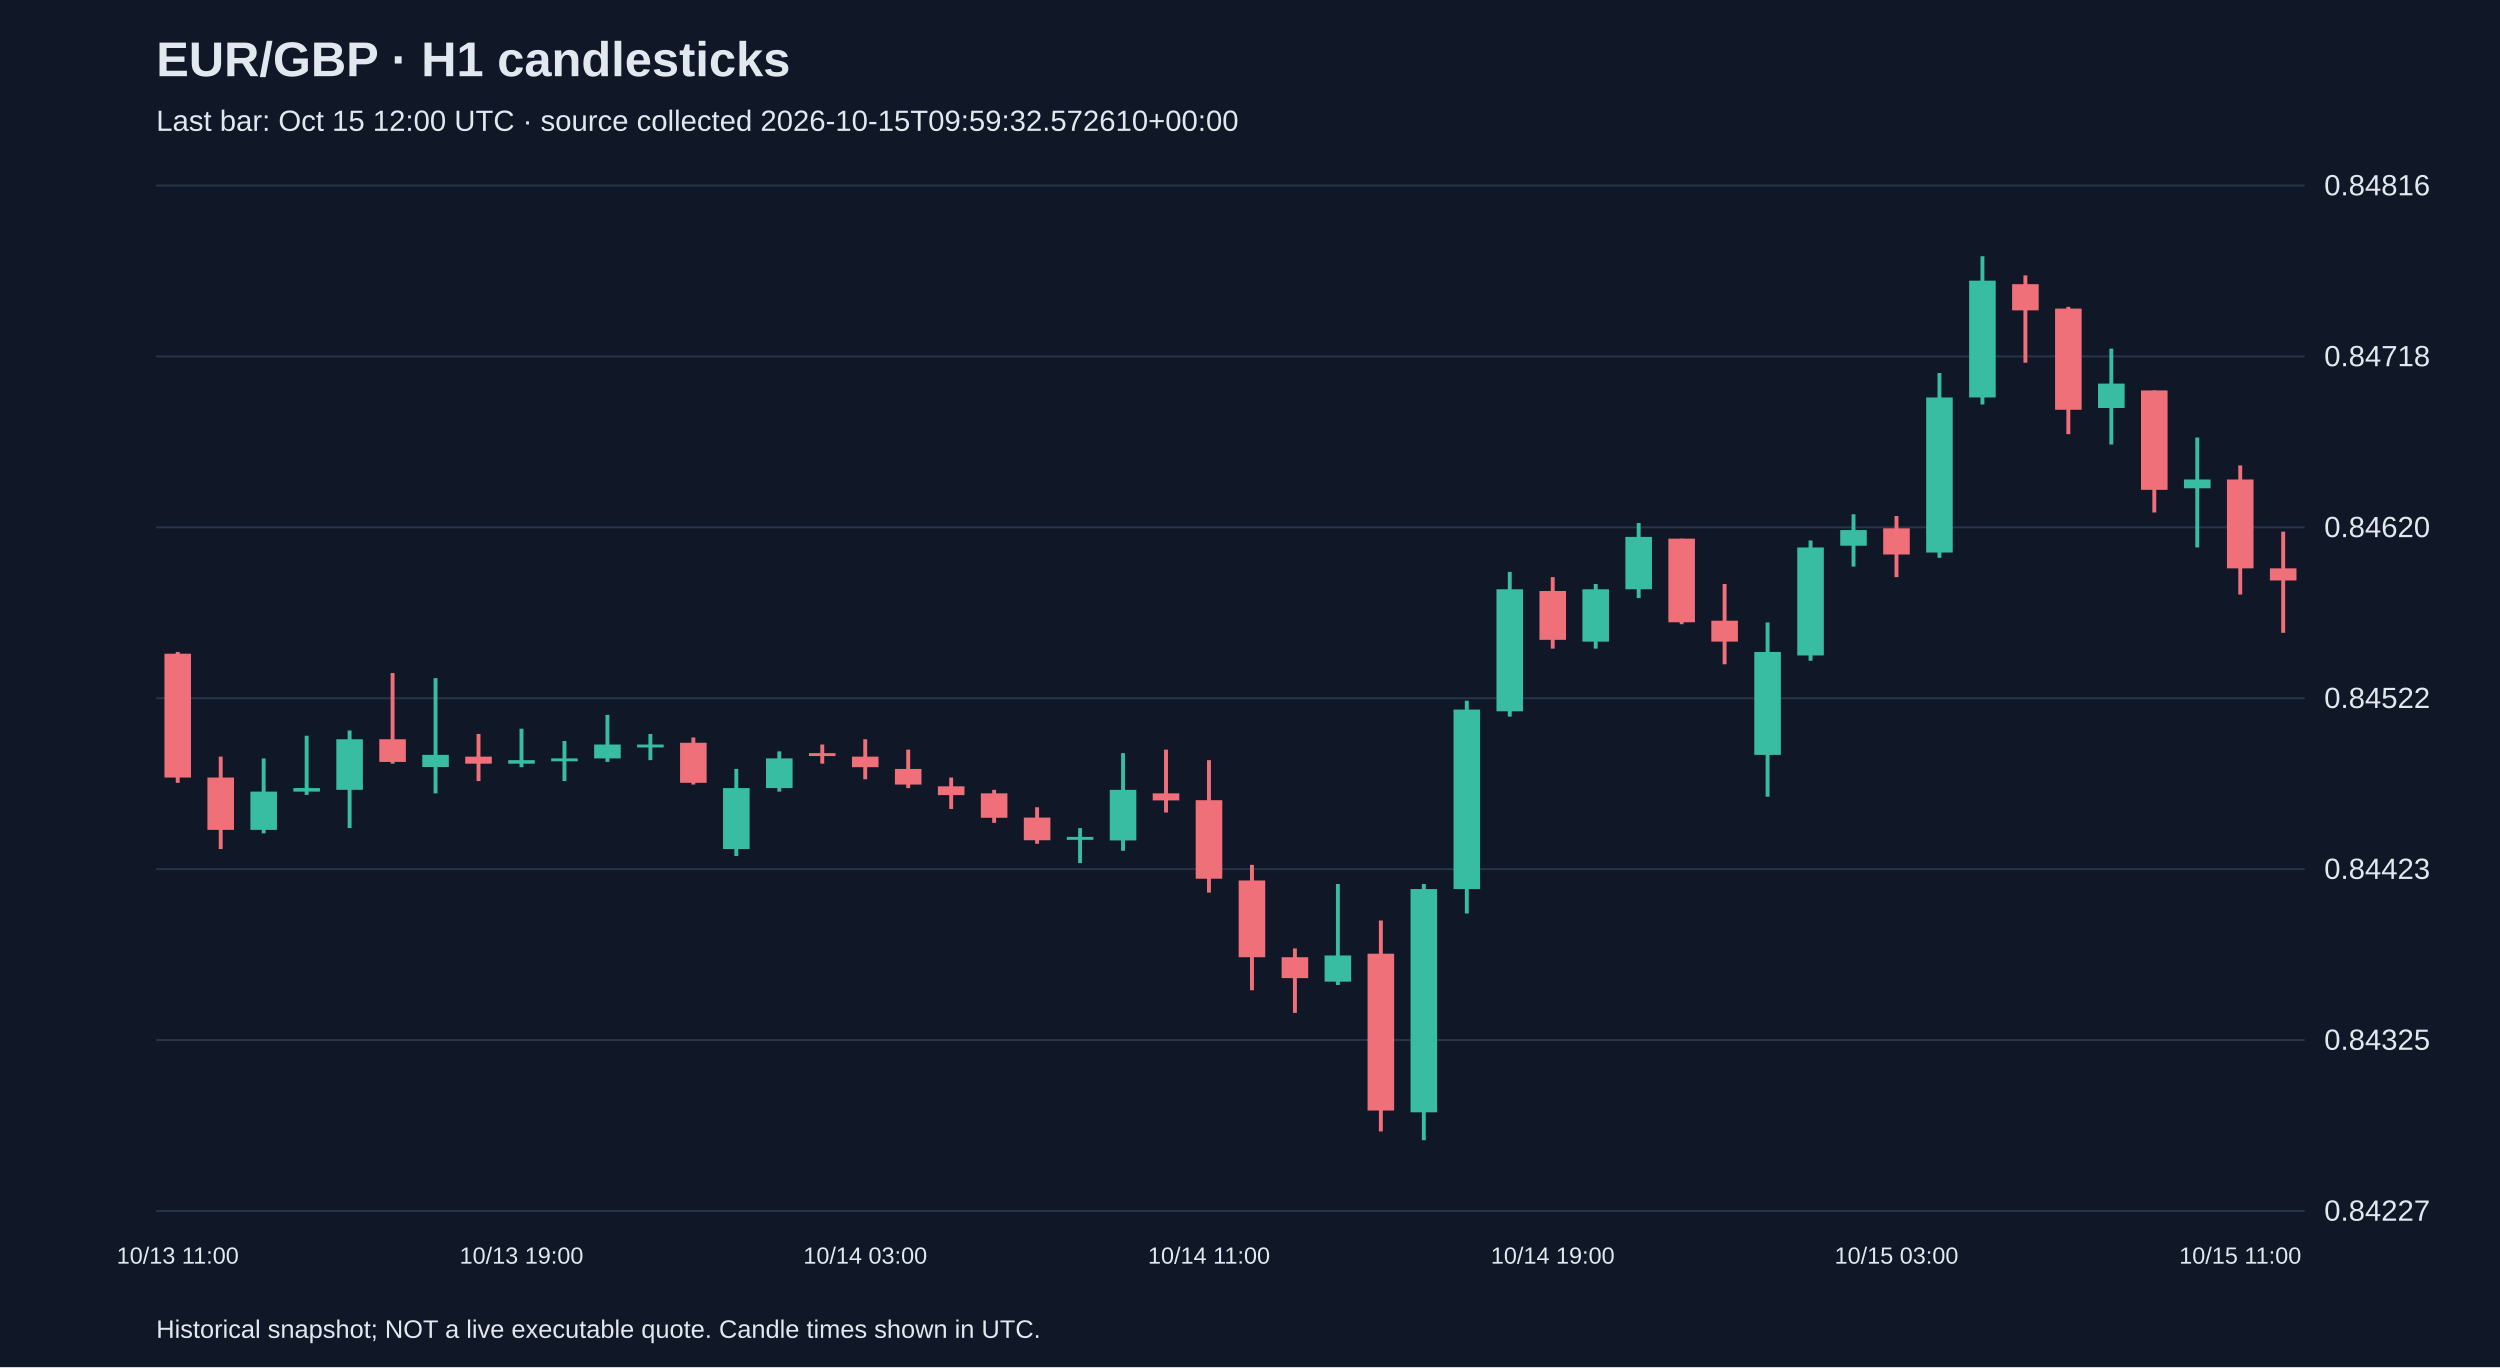
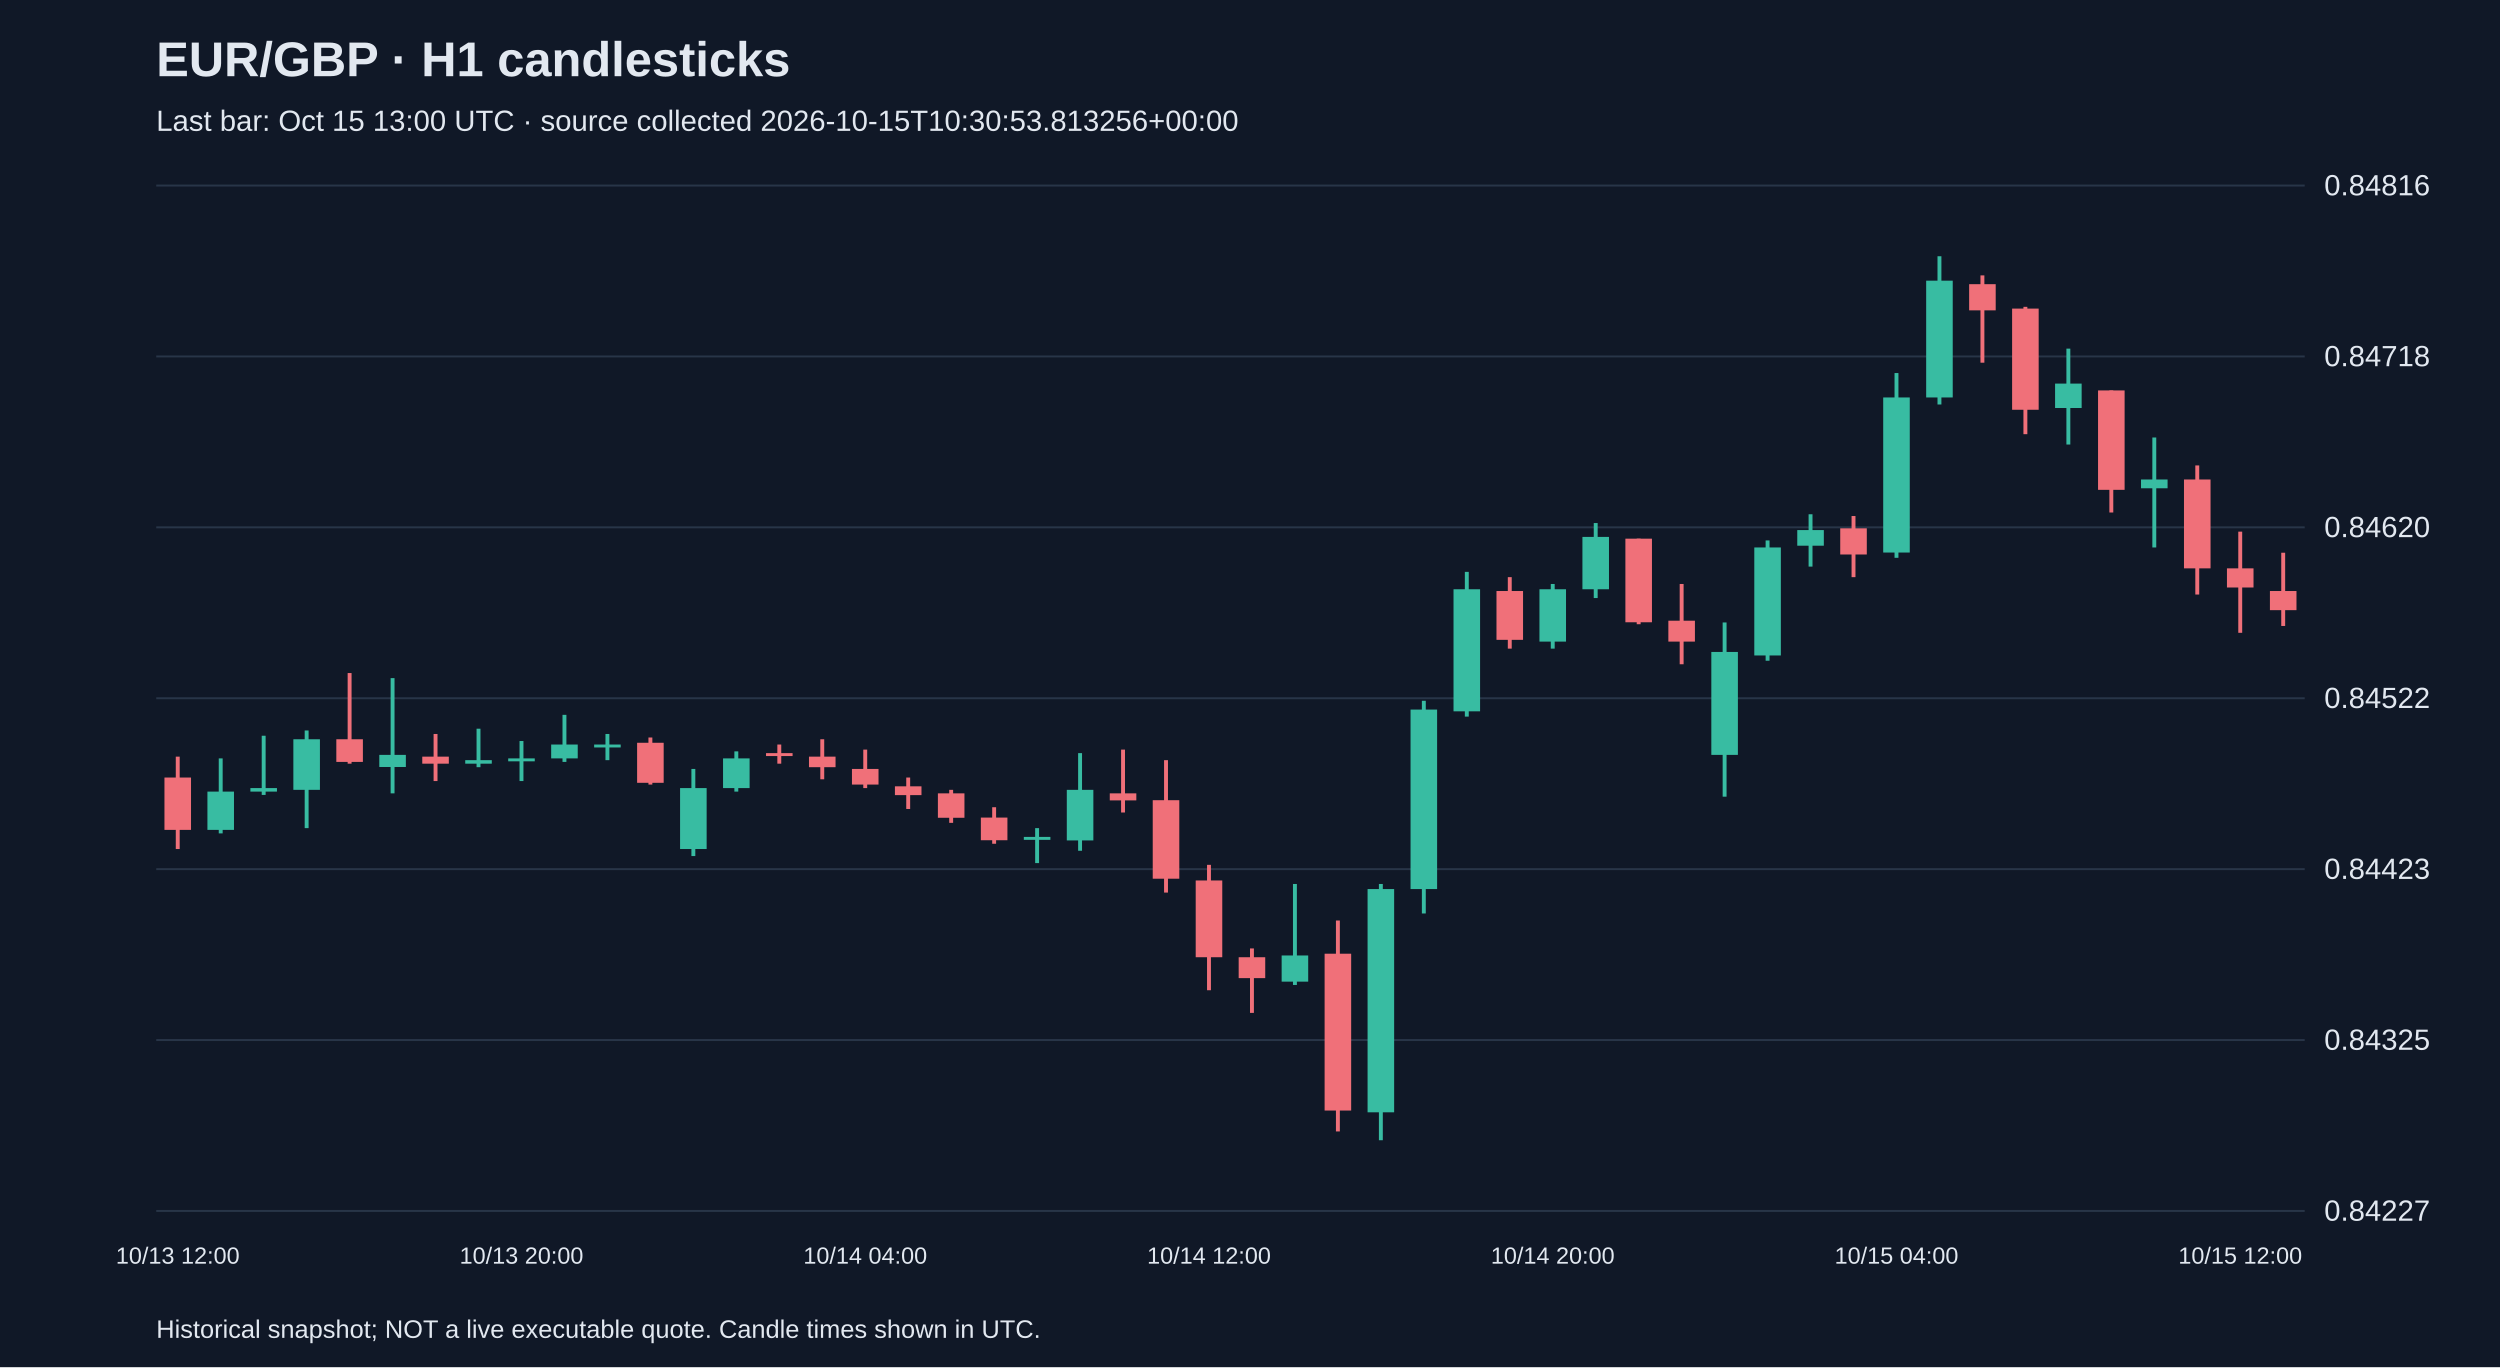
<svg xmlns="http://www.w3.org/2000/svg" viewBox="0 0 1280 700">
  <rect width="100%" height="100%" fill="#101827" />
  <style>text{font-family:Arial,sans-serif;fill:#e2e8f0}</style>
  <text x="80" y="39" font-size="25" font-weight="bold">EUR/GBP · H1 candlesticks</text>
-   <text x="80" y="67" font-size="15" fill="#a6b1c5">Last bar: Oct 15 12:00 UTC · source collected 2026-10-15T09:59:32.572610+00:00</text>
+   <text x="80" y="67" font-size="15" fill="#a6b1c5">Last bar: Oct 15 13:00 UTC · source collected 2026-10-15T10:30:53.813256+00:00</text>
  <line x1="80" y1="620.0" x2="1180" y2="620.0" stroke="#283548" />
  <text x="1190" y="625.0" font-size="15">0.84227</text>
  <line x1="80" y1="532.5" x2="1180" y2="532.5" stroke="#283548" />
  <text x="1190" y="537.5" font-size="15">0.84325</text>
  <line x1="80" y1="445.0" x2="1180" y2="445.0" stroke="#283548" />
  <text x="1190" y="450.0" font-size="15">0.84423</text>
  <line x1="80" y1="357.5" x2="1180" y2="357.5" stroke="#283548" />
  <text x="1190" y="362.5" font-size="15">0.84522</text>
  <line x1="80" y1="270.0" x2="1180" y2="270.0" stroke="#283548" />
  <text x="1190" y="275.0" font-size="15">0.84620</text>
  <line x1="80" y1="182.5" x2="1180" y2="182.5" stroke="#283548" />
  <text x="1190" y="187.5" font-size="15">0.84718</text>
  <line x1="80" y1="95.0" x2="1180" y2="95.0" stroke="#283548" />
  <text x="1190" y="100.0" font-size="15">0.84816</text>
-   <line x1="91.0" y1="333.8" x2="91.0" y2="400.8" stroke="#f07079" stroke-width="2" />
-   <rect x="84.2" y="334.7" width="13.6" height="63.4" fill="#f07079" />
-   <text x="91.0" y="647" text-anchor="middle" font-size="12">10/13 11:00</text>
-   <line x1="113.0" y1="387.4" x2="113.0" y2="434.7" stroke="#f07079" stroke-width="2" />
-   <rect x="106.2" y="398.1" width="13.6" height="26.8" fill="#f07079" />
-   <line x1="135.0" y1="388.3" x2="135.0" y2="426.7" stroke="#38bca2" stroke-width="2" />
-   <rect x="128.2" y="405.3" width="13.6" height="19.6" fill="#38bca2" />
-   <line x1="157.0" y1="376.7" x2="157.0" y2="407.0" stroke="#38bca2" stroke-width="2" />
-   <rect x="150.2" y="403.5" width="13.6" height="1.8" fill="#38bca2" />
-   <line x1="179.0" y1="374.0" x2="179.0" y2="424.0" stroke="#38bca2" stroke-width="2" />
-   <rect x="172.2" y="378.5" width="13.6" height="25.9" fill="#38bca2" />
-   <line x1="201.0" y1="344.6" x2="201.0" y2="391.0" stroke="#f07079" stroke-width="2" />
-   <rect x="194.2" y="378.5" width="13.6" height="11.6" fill="#f07079" />
-   <line x1="223.0" y1="347.2" x2="223.0" y2="406.2" stroke="#38bca2" stroke-width="2" />
-   <rect x="216.2" y="386.5" width="13.6" height="6.2" fill="#38bca2" />
-   <line x1="245.0" y1="375.8" x2="245.0" y2="399.9" stroke="#f07079" stroke-width="2" />
-   <rect x="238.2" y="387.4" width="13.6" height="3.6" fill="#f07079" />
-   <line x1="267.0" y1="373.1" x2="267.0" y2="392.8" stroke="#38bca2" stroke-width="2" />
-   <rect x="260.2" y="389.2" width="13.6" height="1.8" fill="#38bca2" />
-   <text x="267.0" y="647" text-anchor="middle" font-size="12">10/13 19:00</text>
-   <line x1="289.0" y1="379.4" x2="289.0" y2="399.9" stroke="#38bca2" stroke-width="2" />
-   <rect x="282.2" y="388.3" width="13.6" height="1.5" fill="#38bca2" />
-   <line x1="311.0" y1="366.0" x2="311.0" y2="390.1" stroke="#38bca2" stroke-width="2" />
-   <rect x="304.2" y="381.2" width="13.6" height="7.1" fill="#38bca2" />
-   <line x1="333.0" y1="375.8" x2="333.0" y2="389.2" stroke="#38bca2" stroke-width="2" />
-   <rect x="326.2" y="381.2" width="13.6" height="1.5" fill="#38bca2" />
-   <line x1="355.0" y1="377.6" x2="355.0" y2="401.7" stroke="#f07079" stroke-width="2" />
-   <rect x="348.2" y="380.3" width="13.6" height="20.5" fill="#f07079" />
-   <line x1="377.0" y1="393.7" x2="377.0" y2="438.3" stroke="#38bca2" stroke-width="2" />
-   <rect x="370.2" y="403.5" width="13.6" height="31.2" fill="#38bca2" />
-   <line x1="399.0" y1="384.7" x2="399.0" y2="405.3" stroke="#38bca2" stroke-width="2" />
-   <rect x="392.2" y="388.3" width="13.6" height="15.2" fill="#38bca2" />
-   <line x1="421.0" y1="381.2" x2="421.0" y2="391.0" stroke="#f07079" stroke-width="2" />
-   <rect x="414.2" y="385.6" width="13.6" height="1.5" fill="#f07079" />
-   <line x1="443.0" y1="378.5" x2="443.0" y2="399.0" stroke="#f07079" stroke-width="2" />
-   <rect x="436.2" y="387.4" width="13.6" height="5.4" fill="#f07079" />
-   <text x="443.0" y="647" text-anchor="middle" font-size="12">10/14 03:00</text>
-   <line x1="465.0" y1="383.8" x2="465.0" y2="403.5" stroke="#f07079" stroke-width="2" />
-   <rect x="458.2" y="393.7" width="13.6" height="8.0" fill="#f07079" />
-   <line x1="487.0" y1="398.1" x2="487.0" y2="414.2" stroke="#f07079" stroke-width="2" />
-   <rect x="480.2" y="402.6" width="13.6" height="4.5" fill="#f07079" />
-   <line x1="509.0" y1="404.4" x2="509.0" y2="421.3" stroke="#f07079" stroke-width="2" />
-   <rect x="502.2" y="406.2" width="13.6" height="12.5" fill="#f07079" />
-   <line x1="531.0" y1="413.3" x2="531.0" y2="432.0" stroke="#f07079" stroke-width="2" />
-   <rect x="524.2" y="418.6" width="13.6" height="11.6" fill="#f07079" />
-   <line x1="553.0" y1="424.0" x2="553.0" y2="441.9" stroke="#38bca2" stroke-width="2" />
-   <rect x="546.2" y="428.5" width="13.6" height="1.5" fill="#38bca2" />
-   <line x1="575.0" y1="385.6" x2="575.0" y2="435.6" stroke="#38bca2" stroke-width="2" />
-   <rect x="568.2" y="404.4" width="13.6" height="25.9" fill="#38bca2" />
-   <line x1="597.0" y1="383.8" x2="597.0" y2="416.0" stroke="#f07079" stroke-width="2" />
-   <rect x="590.2" y="406.2" width="13.6" height="3.6" fill="#f07079" />
-   <line x1="619.0" y1="389.2" x2="619.0" y2="457.0" stroke="#f07079" stroke-width="2" />
-   <rect x="612.2" y="409.7" width="13.6" height="40.2" fill="#f07079" />
-   <text x="619.0" y="647" text-anchor="middle" font-size="12">10/14 11:00</text>
-   <line x1="641.0" y1="442.8" x2="641.0" y2="507.0" stroke="#f07079" stroke-width="2" />
-   <rect x="634.2" y="450.8" width="13.6" height="39.3" fill="#f07079" />
-   <line x1="663.0" y1="485.6" x2="663.0" y2="518.6" stroke="#f07079" stroke-width="2" />
-   <rect x="656.2" y="490.1" width="13.6" height="10.7" fill="#f07079" />
-   <line x1="685.0" y1="452.6" x2="685.0" y2="504.3" stroke="#38bca2" stroke-width="2" />
-   <rect x="678.2" y="489.2" width="13.6" height="13.4" fill="#38bca2" />
-   <line x1="707.0" y1="471.3" x2="707.0" y2="579.3" stroke="#f07079" stroke-width="2" />
-   <rect x="700.2" y="488.3" width="13.6" height="80.3" fill="#f07079" />
-   <line x1="729.0" y1="452.6" x2="729.0" y2="583.8" stroke="#38bca2" stroke-width="2" />
-   <rect x="722.2" y="455.2" width="13.6" height="114.3" fill="#38bca2" />
-   <line x1="751.0" y1="358.8" x2="751.0" y2="467.7" stroke="#38bca2" stroke-width="2" />
-   <rect x="744.2" y="363.3" width="13.6" height="91.9" fill="#38bca2" />
-   <line x1="773.0" y1="292.8" x2="773.0" y2="366.9" stroke="#38bca2" stroke-width="2" />
-   <rect x="766.2" y="301.7" width="13.6" height="62.5" fill="#38bca2" />
-   <line x1="795.0" y1="295.5" x2="795.0" y2="332.1" stroke="#f07079" stroke-width="2" />
-   <rect x="788.2" y="302.6" width="13.6" height="25.0" fill="#f07079" />
-   <text x="795.0" y="647" text-anchor="middle" font-size="12">10/14 19:00</text>
-   <line x1="817.0" y1="299.0" x2="817.0" y2="332.1" stroke="#38bca2" stroke-width="2" />
-   <rect x="810.2" y="301.7" width="13.6" height="26.8" fill="#38bca2" />
-   <line x1="839.0" y1="267.8" x2="839.0" y2="306.2" stroke="#38bca2" stroke-width="2" />
-   <rect x="832.2" y="274.9" width="13.6" height="26.8" fill="#38bca2" />
-   <line x1="861.0" y1="275.8" x2="861.0" y2="319.6" stroke="#f07079" stroke-width="2" />
-   <rect x="854.2" y="275.8" width="13.6" height="42.8" fill="#f07079" />
-   <line x1="883.0" y1="299.0" x2="883.0" y2="340.1" stroke="#f07079" stroke-width="2" />
-   <rect x="876.2" y="317.8" width="13.6" height="10.7" fill="#f07079" />
-   <line x1="905.0" y1="318.7" x2="905.0" y2="407.9" stroke="#38bca2" stroke-width="2" />
-   <rect x="898.2" y="333.8" width="13.6" height="52.7" fill="#38bca2" />
-   <line x1="927.0" y1="276.7" x2="927.0" y2="338.3" stroke="#38bca2" stroke-width="2" />
-   <rect x="920.2" y="280.3" width="13.6" height="55.3" fill="#38bca2" />
-   <line x1="949.0" y1="263.3" x2="949.0" y2="290.1" stroke="#38bca2" stroke-width="2" />
-   <rect x="942.2" y="271.4" width="13.6" height="8.0" fill="#38bca2" />
-   <line x1="971.0" y1="264.2" x2="971.0" y2="295.5" stroke="#f07079" stroke-width="2" />
-   <rect x="964.2" y="270.5" width="13.6" height="13.4" fill="#f07079" />
-   <text x="971.0" y="647" text-anchor="middle" font-size="12">10/15 03:00</text>
-   <line x1="993.0" y1="191.0" x2="993.0" y2="285.6" stroke="#38bca2" stroke-width="2" />
-   <rect x="986.2" y="203.5" width="13.6" height="79.4" fill="#38bca2" />
-   <line x1="1015.0" y1="131.2" x2="1015.0" y2="207.1" stroke="#38bca2" stroke-width="2" />
-   <rect x="1008.2" y="143.7" width="13.6" height="59.8" fill="#38bca2" />
-   <line x1="1037.0" y1="141.0" x2="1037.0" y2="185.7" stroke="#f07079" stroke-width="2" />
-   <rect x="1030.2" y="145.5" width="13.6" height="13.4" fill="#f07079" />
-   <line x1="1059.0" y1="157.1" x2="1059.0" y2="222.3" stroke="#f07079" stroke-width="2" />
-   <rect x="1052.2" y="158.0" width="13.6" height="51.8" fill="#f07079" />
-   <line x1="1081.0" y1="178.5" x2="1081.0" y2="227.6" stroke="#38bca2" stroke-width="2" />
-   <rect x="1074.2" y="196.4" width="13.6" height="12.5" fill="#38bca2" />
-   <line x1="1103.0" y1="199.9" x2="1103.0" y2="262.4" stroke="#f07079" stroke-width="2" />
-   <rect x="1096.2" y="199.9" width="13.6" height="50.9" fill="#f07079" />
-   <line x1="1125.0" y1="224.0" x2="1125.0" y2="280.3" stroke="#38bca2" stroke-width="2" />
-   <rect x="1118.2" y="245.5" width="13.6" height="4.5" fill="#38bca2" />
-   <line x1="1147.0" y1="238.3" x2="1147.0" y2="304.4" stroke="#f07079" stroke-width="2" />
-   <rect x="1140.2" y="245.5" width="13.6" height="45.5" fill="#f07079" />
-   <text x="1147.0" y="647" text-anchor="middle" font-size="12">10/15 11:00</text>
-   <line x1="1169.0" y1="272.2" x2="1169.0" y2="324.0" stroke="#f07079" stroke-width="2" />
-   <rect x="1162.2" y="291.0" width="13.6" height="6.2" fill="#f07079" />
+   <line x1="91.0" y1="387.4" x2="91.0" y2="434.7" stroke="#f07079" stroke-width="2" />
+   <rect x="84.2" y="398.1" width="13.6" height="26.8" fill="#f07079" />
+   <text x="91.0" y="647" text-anchor="middle" font-size="12">10/13 12:00</text>
+   <line x1="113.0" y1="388.3" x2="113.0" y2="426.7" stroke="#38bca2" stroke-width="2" />
+   <rect x="106.2" y="405.3" width="13.6" height="19.6" fill="#38bca2" />
+   <line x1="135.0" y1="376.7" x2="135.0" y2="407.0" stroke="#38bca2" stroke-width="2" />
+   <rect x="128.2" y="403.5" width="13.6" height="1.8" fill="#38bca2" />
+   <line x1="157.0" y1="374.0" x2="157.0" y2="424.0" stroke="#38bca2" stroke-width="2" />
+   <rect x="150.2" y="378.5" width="13.6" height="25.9" fill="#38bca2" />
+   <line x1="179.0" y1="344.6" x2="179.0" y2="391.0" stroke="#f07079" stroke-width="2" />
+   <rect x="172.2" y="378.5" width="13.6" height="11.6" fill="#f07079" />
+   <line x1="201.0" y1="347.2" x2="201.0" y2="406.2" stroke="#38bca2" stroke-width="2" />
+   <rect x="194.2" y="386.5" width="13.6" height="6.2" fill="#38bca2" />
+   <line x1="223.0" y1="375.8" x2="223.0" y2="399.9" stroke="#f07079" stroke-width="2" />
+   <rect x="216.2" y="387.4" width="13.6" height="3.6" fill="#f07079" />
+   <line x1="245.0" y1="373.1" x2="245.0" y2="392.8" stroke="#38bca2" stroke-width="2" />
+   <rect x="238.2" y="389.2" width="13.6" height="1.8" fill="#38bca2" />
+   <line x1="267.0" y1="379.4" x2="267.0" y2="399.9" stroke="#38bca2" stroke-width="2" />
+   <rect x="260.2" y="388.3" width="13.6" height="1.5" fill="#38bca2" />
+   <text x="267.0" y="647" text-anchor="middle" font-size="12">10/13 20:00</text>
+   <line x1="289.0" y1="366.0" x2="289.0" y2="390.1" stroke="#38bca2" stroke-width="2" />
+   <rect x="282.2" y="381.2" width="13.6" height="7.1" fill="#38bca2" />
+   <line x1="311.0" y1="375.8" x2="311.0" y2="389.2" stroke="#38bca2" stroke-width="2" />
+   <rect x="304.2" y="381.2" width="13.6" height="1.5" fill="#38bca2" />
+   <line x1="333.0" y1="377.6" x2="333.0" y2="401.7" stroke="#f07079" stroke-width="2" />
+   <rect x="326.2" y="380.3" width="13.6" height="20.5" fill="#f07079" />
+   <line x1="355.0" y1="393.7" x2="355.0" y2="438.3" stroke="#38bca2" stroke-width="2" />
+   <rect x="348.2" y="403.5" width="13.6" height="31.2" fill="#38bca2" />
+   <line x1="377.0" y1="384.7" x2="377.0" y2="405.3" stroke="#38bca2" stroke-width="2" />
+   <rect x="370.2" y="388.3" width="13.6" height="15.2" fill="#38bca2" />
+   <line x1="399.0" y1="381.2" x2="399.0" y2="391.0" stroke="#f07079" stroke-width="2" />
+   <rect x="392.2" y="385.6" width="13.6" height="1.5" fill="#f07079" />
+   <line x1="421.0" y1="378.5" x2="421.0" y2="399.0" stroke="#f07079" stroke-width="2" />
+   <rect x="414.2" y="387.4" width="13.6" height="5.4" fill="#f07079" />
+   <line x1="443.0" y1="383.8" x2="443.0" y2="403.5" stroke="#f07079" stroke-width="2" />
+   <rect x="436.2" y="393.7" width="13.6" height="8.0" fill="#f07079" />
+   <text x="443.0" y="647" text-anchor="middle" font-size="12">10/14 04:00</text>
+   <line x1="465.0" y1="398.1" x2="465.0" y2="414.2" stroke="#f07079" stroke-width="2" />
+   <rect x="458.2" y="402.6" width="13.6" height="4.5" fill="#f07079" />
+   <line x1="487.0" y1="404.4" x2="487.0" y2="421.3" stroke="#f07079" stroke-width="2" />
+   <rect x="480.2" y="406.2" width="13.6" height="12.5" fill="#f07079" />
+   <line x1="509.0" y1="413.3" x2="509.0" y2="432.0" stroke="#f07079" stroke-width="2" />
+   <rect x="502.2" y="418.6" width="13.6" height="11.6" fill="#f07079" />
+   <line x1="531.0" y1="424.0" x2="531.0" y2="441.9" stroke="#38bca2" stroke-width="2" />
+   <rect x="524.2" y="428.5" width="13.6" height="1.5" fill="#38bca2" />
+   <line x1="553.0" y1="385.6" x2="553.0" y2="435.6" stroke="#38bca2" stroke-width="2" />
+   <rect x="546.2" y="404.4" width="13.6" height="25.9" fill="#38bca2" />
+   <line x1="575.0" y1="383.8" x2="575.0" y2="416.0" stroke="#f07079" stroke-width="2" />
+   <rect x="568.2" y="406.2" width="13.6" height="3.6" fill="#f07079" />
+   <line x1="597.0" y1="389.2" x2="597.0" y2="457.0" stroke="#f07079" stroke-width="2" />
+   <rect x="590.2" y="409.7" width="13.6" height="40.2" fill="#f07079" />
+   <line x1="619.0" y1="442.8" x2="619.0" y2="507.0" stroke="#f07079" stroke-width="2" />
+   <rect x="612.2" y="450.8" width="13.6" height="39.3" fill="#f07079" />
+   <text x="619.0" y="647" text-anchor="middle" font-size="12">10/14 12:00</text>
+   <line x1="641.0" y1="485.6" x2="641.0" y2="518.6" stroke="#f07079" stroke-width="2" />
+   <rect x="634.2" y="490.1" width="13.6" height="10.7" fill="#f07079" />
+   <line x1="663.0" y1="452.6" x2="663.0" y2="504.3" stroke="#38bca2" stroke-width="2" />
+   <rect x="656.2" y="489.2" width="13.6" height="13.4" fill="#38bca2" />
+   <line x1="685.0" y1="471.3" x2="685.0" y2="579.3" stroke="#f07079" stroke-width="2" />
+   <rect x="678.2" y="488.3" width="13.6" height="80.3" fill="#f07079" />
+   <line x1="707.0" y1="452.6" x2="707.0" y2="583.8" stroke="#38bca2" stroke-width="2" />
+   <rect x="700.2" y="455.2" width="13.6" height="114.3" fill="#38bca2" />
+   <line x1="729.0" y1="358.8" x2="729.0" y2="467.7" stroke="#38bca2" stroke-width="2" />
+   <rect x="722.2" y="363.3" width="13.6" height="91.9" fill="#38bca2" />
+   <line x1="751.0" y1="292.8" x2="751.0" y2="366.9" stroke="#38bca2" stroke-width="2" />
+   <rect x="744.2" y="301.7" width="13.6" height="62.5" fill="#38bca2" />
+   <line x1="773.0" y1="295.5" x2="773.0" y2="332.1" stroke="#f07079" stroke-width="2" />
+   <rect x="766.2" y="302.6" width="13.6" height="25.0" fill="#f07079" />
+   <line x1="795.0" y1="299.0" x2="795.0" y2="332.1" stroke="#38bca2" stroke-width="2" />
+   <rect x="788.2" y="301.7" width="13.6" height="26.8" fill="#38bca2" />
+   <text x="795.0" y="647" text-anchor="middle" font-size="12">10/14 20:00</text>
+   <line x1="817.0" y1="267.8" x2="817.0" y2="306.2" stroke="#38bca2" stroke-width="2" />
+   <rect x="810.2" y="274.9" width="13.6" height="26.8" fill="#38bca2" />
+   <line x1="839.0" y1="275.8" x2="839.0" y2="319.6" stroke="#f07079" stroke-width="2" />
+   <rect x="832.2" y="275.8" width="13.6" height="42.8" fill="#f07079" />
+   <line x1="861.0" y1="299.0" x2="861.0" y2="340.1" stroke="#f07079" stroke-width="2" />
+   <rect x="854.2" y="317.8" width="13.6" height="10.7" fill="#f07079" />
+   <line x1="883.0" y1="318.7" x2="883.0" y2="407.9" stroke="#38bca2" stroke-width="2" />
+   <rect x="876.2" y="333.8" width="13.6" height="52.7" fill="#38bca2" />
+   <line x1="905.0" y1="276.7" x2="905.0" y2="338.3" stroke="#38bca2" stroke-width="2" />
+   <rect x="898.2" y="280.3" width="13.6" height="55.3" fill="#38bca2" />
+   <line x1="927.0" y1="263.3" x2="927.0" y2="290.1" stroke="#38bca2" stroke-width="2" />
+   <rect x="920.2" y="271.4" width="13.6" height="8.0" fill="#38bca2" />
+   <line x1="949.0" y1="264.2" x2="949.0" y2="295.5" stroke="#f07079" stroke-width="2" />
+   <rect x="942.2" y="270.5" width="13.6" height="13.4" fill="#f07079" />
+   <line x1="971.0" y1="191.0" x2="971.0" y2="285.6" stroke="#38bca2" stroke-width="2" />
+   <rect x="964.2" y="203.5" width="13.6" height="79.4" fill="#38bca2" />
+   <text x="971.0" y="647" text-anchor="middle" font-size="12">10/15 04:00</text>
+   <line x1="993.0" y1="131.2" x2="993.0" y2="207.1" stroke="#38bca2" stroke-width="2" />
+   <rect x="986.2" y="143.7" width="13.6" height="59.8" fill="#38bca2" />
+   <line x1="1015.0" y1="141.0" x2="1015.0" y2="185.7" stroke="#f07079" stroke-width="2" />
+   <rect x="1008.2" y="145.5" width="13.6" height="13.4" fill="#f07079" />
+   <line x1="1037.0" y1="157.1" x2="1037.0" y2="222.3" stroke="#f07079" stroke-width="2" />
+   <rect x="1030.2" y="158.0" width="13.6" height="51.8" fill="#f07079" />
+   <line x1="1059.0" y1="178.5" x2="1059.0" y2="227.6" stroke="#38bca2" stroke-width="2" />
+   <rect x="1052.2" y="196.4" width="13.6" height="12.5" fill="#38bca2" />
+   <line x1="1081.0" y1="199.9" x2="1081.0" y2="262.4" stroke="#f07079" stroke-width="2" />
+   <rect x="1074.2" y="199.9" width="13.6" height="50.9" fill="#f07079" />
+   <line x1="1103.0" y1="224.0" x2="1103.0" y2="280.3" stroke="#38bca2" stroke-width="2" />
+   <rect x="1096.2" y="245.5" width="13.6" height="4.5" fill="#38bca2" />
+   <line x1="1125.0" y1="238.3" x2="1125.0" y2="304.4" stroke="#f07079" stroke-width="2" />
+   <rect x="1118.2" y="245.5" width="13.6" height="45.5" fill="#f07079" />
+   <line x1="1147.0" y1="272.2" x2="1147.0" y2="324.0" stroke="#f07079" stroke-width="2" />
+   <rect x="1140.2" y="291.0" width="13.6" height="9.8" fill="#f07079" />
+   <text x="1147.0" y="647" text-anchor="middle" font-size="12">10/15 12:00</text>
+   <line x1="1169.0" y1="283.0" x2="1169.0" y2="320.5" stroke="#f07079" stroke-width="2" />
+   <rect x="1162.2" y="302.6" width="13.6" height="9.8" fill="#f07079" />
  <text x="80" y="685" font-size="13">Historical snapshot; NOT a live executable quote. Candle times shown in UTC.</text>
</svg>
